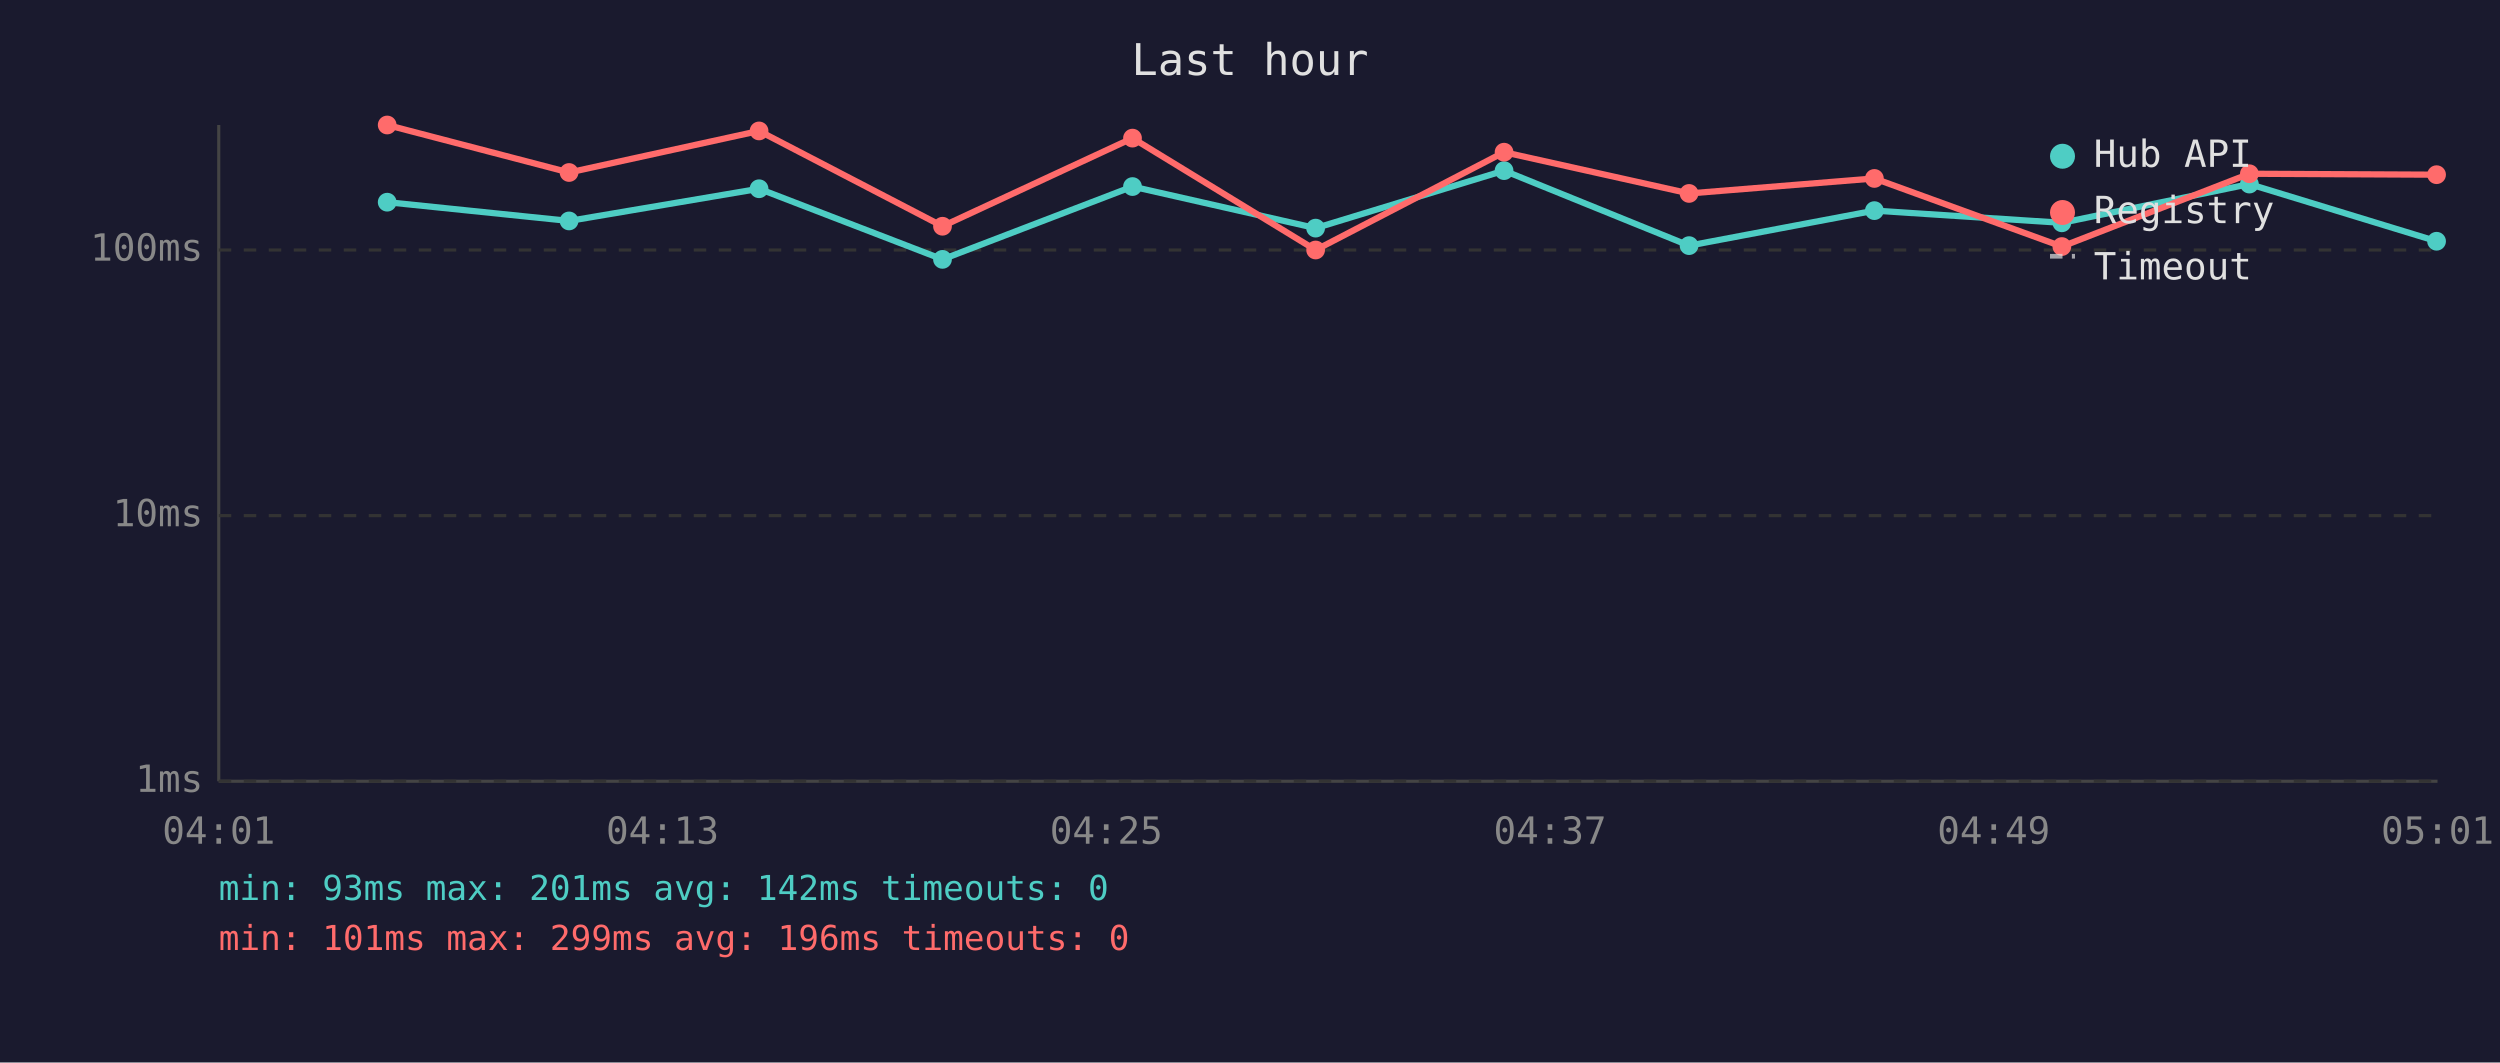
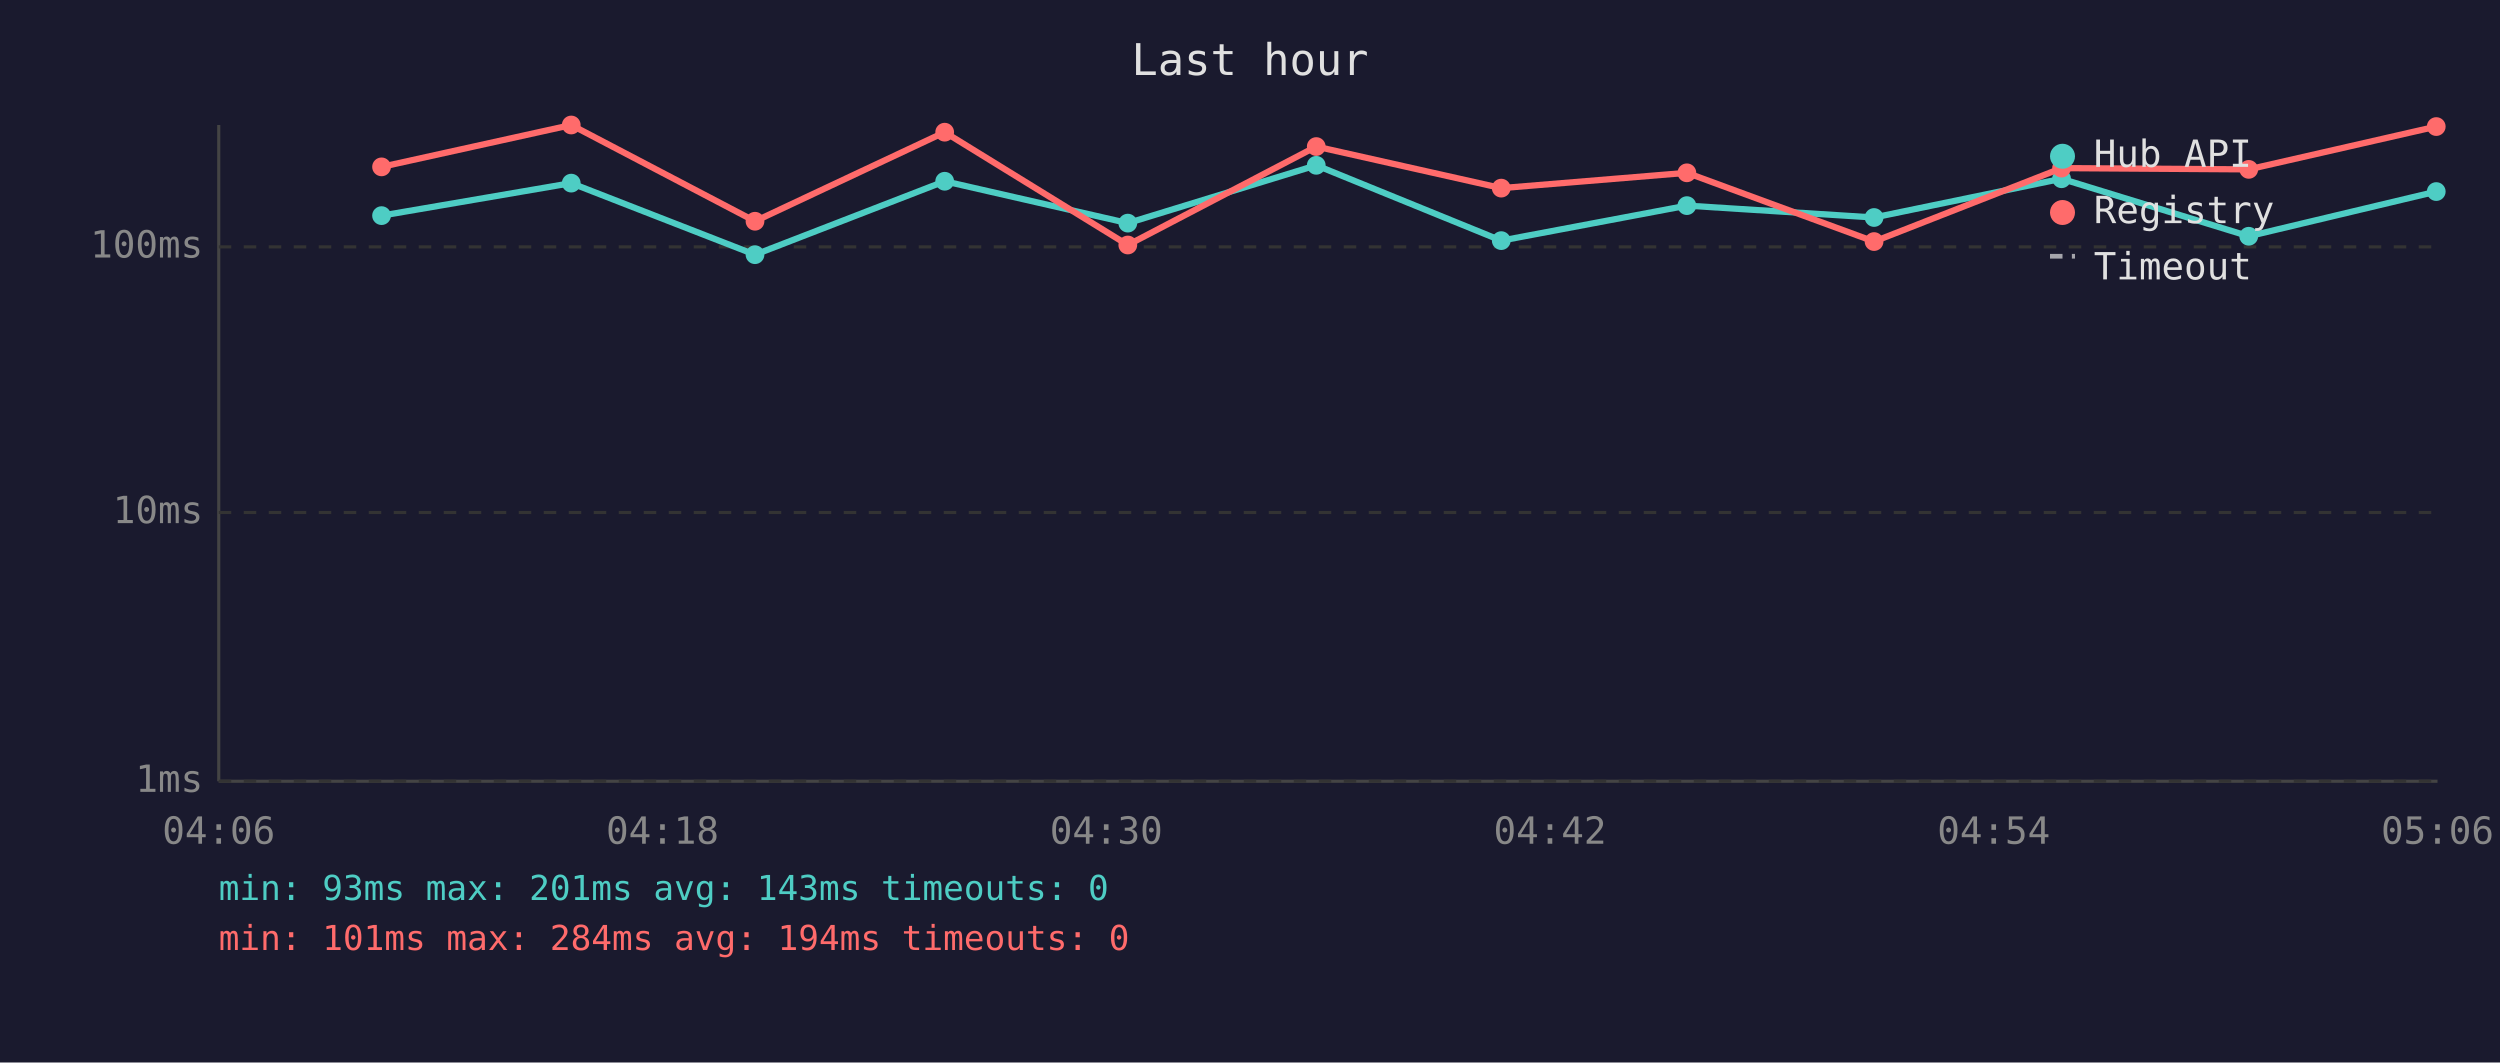
<svg xmlns="http://www.w3.org/2000/svg" viewBox="0 0 800 340" font-family="monospace" font-size="12">
  <rect width="800" height="340" fill="#1a1a2e" />
  <text x="400" y="24" fill="#e0e0e0" font-size="14" text-anchor="middle">Last hour</text>
  <line x1="70" y1="40" x2="70" y2="250" stroke="#444" stroke-width="1" />
  <line x1="70" y1="250" x2="780" y2="250" stroke="#444" stroke-width="1" />
  <line x1="70" y1="250" x2="780" y2="250" stroke="#333" stroke-width="1" stroke-dasharray="4" />
  <text x="65" y="250" fill="#888" text-anchor="end" dominant-baseline="middle">1ms</text>
-   <line x1="70" y1="165" x2="780" y2="165" stroke="#333" stroke-width="1" stroke-dasharray="4" />
-   <text x="65" y="165" fill="#888" text-anchor="end" dominant-baseline="middle">10ms</text>
-   <line x1="70" y1="80" x2="780" y2="80" stroke="#333" stroke-width="1" stroke-dasharray="4" />
-   <text x="65" y="80" fill="#888" text-anchor="end" dominant-baseline="middle">100ms</text>
-   <text x="70" y="270" fill="#888" text-anchor="middle">04:01</text>
-   <text x="212" y="270" fill="#888" text-anchor="middle">04:13</text>
-   <text x="354" y="270" fill="#888" text-anchor="middle">04:25</text>
-   <text x="496" y="270" fill="#888" text-anchor="middle">04:37</text>
-   <text x="638" y="270" fill="#888" text-anchor="middle">04:49</text>
-   <text x="780" y="270" fill="#888" text-anchor="middle">05:01</text>
-   <polyline points="123.9,64.7 182.1,70.7 242.9,60.4 301.6,83.0 362.4,59.7 421.0,73.0 481.3,54.6 540.5,78.6 599.8,67.4 659.8,71.3 719.8,58.9 779.7,77.2" fill="none" stroke="#4ecdc4" stroke-width="2" opacity="1" />
-   <circle cx="123.9" cy="64.7" r="3" fill="#4ecdc4" />
-   <circle cx="182.1" cy="70.7" r="3" fill="#4ecdc4" />
-   <circle cx="242.9" cy="60.4" r="3" fill="#4ecdc4" />
-   <circle cx="301.6" cy="83.0" r="3" fill="#4ecdc4" />
-   <circle cx="362.4" cy="59.7" r="3" fill="#4ecdc4" />
-   <circle cx="421.0" cy="73.0" r="3" fill="#4ecdc4" />
-   <circle cx="481.3" cy="54.6" r="3" fill="#4ecdc4" />
-   <circle cx="540.5" cy="78.6" r="3" fill="#4ecdc4" />
-   <circle cx="599.8" cy="67.4" r="3" fill="#4ecdc4" />
-   <circle cx="659.8" cy="71.3" r="3" fill="#4ecdc4" />
-   <circle cx="719.8" cy="58.9" r="3" fill="#4ecdc4" />
-   <circle cx="779.7" cy="77.2" r="3" fill="#4ecdc4" />
-   <polyline points="123.9,40.0 182.1,55.2 242.9,41.9 301.6,72.4 362.4,44.2 421.0,80.0 481.3,48.7 540.5,61.9 599.8,57.1 659.8,78.9 719.8,55.6 779.7,55.9" fill="none" stroke="#ff6b6b" stroke-width="2" opacity="1" />
-   <circle cx="123.9" cy="40.0" r="3" fill="#ff6b6b" />
-   <circle cx="182.1" cy="55.2" r="3" fill="#ff6b6b" />
-   <circle cx="242.9" cy="41.9" r="3" fill="#ff6b6b" />
-   <circle cx="301.6" cy="72.4" r="3" fill="#ff6b6b" />
-   <circle cx="362.4" cy="44.2" r="3" fill="#ff6b6b" />
-   <circle cx="421.0" cy="80.0" r="3" fill="#ff6b6b" />
-   <circle cx="481.3" cy="48.7" r="3" fill="#ff6b6b" />
-   <circle cx="540.5" cy="61.9" r="3" fill="#ff6b6b" />
-   <circle cx="599.8" cy="57.1" r="3" fill="#ff6b6b" />
-   <circle cx="659.8" cy="78.9" r="3" fill="#ff6b6b" />
-   <circle cx="719.8" cy="55.6" r="3" fill="#ff6b6b" />
-   <circle cx="779.7" cy="55.9" r="3" fill="#ff6b6b" />
+   <line x1="70" y1="164" x2="780" y2="164" stroke="#333" stroke-width="1" stroke-dasharray="4" />
+   <text x="65" y="164" fill="#888" text-anchor="end" dominant-baseline="middle">10ms</text>
+   <line x1="70" y1="79" x2="780" y2="79" stroke="#333" stroke-width="1" stroke-dasharray="4" />
+   <text x="65" y="79" fill="#888" text-anchor="end" dominant-baseline="middle">100ms</text>
+   <text x="70" y="270" fill="#888" text-anchor="middle">04:06</text>
+   <text x="212" y="270" fill="#888" text-anchor="middle">04:18</text>
+   <text x="354" y="270" fill="#888" text-anchor="middle">04:30</text>
+   <text x="496" y="270" fill="#888" text-anchor="middle">04:42</text>
+   <text x="638" y="270" fill="#888" text-anchor="middle">04:54</text>
+   <text x="780" y="270" fill="#888" text-anchor="middle">05:06</text>
+   <polyline points="122.1,69.0 182.8,58.6 241.6,81.5 302.3,58.0 360.9,71.4 421.2,52.9 480.4,77.0 539.8,65.8 599.7,69.6 659.7,57.2 719.6,75.6 779.6,61.3" fill="none" stroke="#4ecdc4" stroke-width="2" opacity="1" />
+   <circle cx="122.1" cy="69.0" r="3" fill="#4ecdc4" />
+   <circle cx="182.8" cy="58.6" r="3" fill="#4ecdc4" />
+   <circle cx="241.6" cy="81.5" r="3" fill="#4ecdc4" />
+   <circle cx="302.3" cy="58.0" r="3" fill="#4ecdc4" />
+   <circle cx="360.9" cy="71.4" r="3" fill="#4ecdc4" />
+   <circle cx="421.2" cy="52.9" r="3" fill="#4ecdc4" />
+   <circle cx="480.4" cy="77.0" r="3" fill="#4ecdc4" />
+   <circle cx="539.8" cy="65.8" r="3" fill="#4ecdc4" />
+   <circle cx="599.7" cy="69.6" r="3" fill="#4ecdc4" />
+   <circle cx="659.7" cy="57.2" r="3" fill="#4ecdc4" />
+   <circle cx="719.6" cy="75.6" r="3" fill="#4ecdc4" />
+   <circle cx="779.6" cy="61.3" r="3" fill="#4ecdc4" />
+   <polyline points="122.1,53.4 182.8,40.0 241.6,70.8 302.3,42.3 360.9,78.4 421.2,46.9 480.4,60.2 539.8,55.3 599.7,77.3 659.7,53.8 719.6,54.2 779.6,40.5" fill="none" stroke="#ff6b6b" stroke-width="2" opacity="1" />
+   <circle cx="122.1" cy="53.4" r="3" fill="#ff6b6b" />
+   <circle cx="182.8" cy="40.0" r="3" fill="#ff6b6b" />
+   <circle cx="241.6" cy="70.8" r="3" fill="#ff6b6b" />
+   <circle cx="302.3" cy="42.3" r="3" fill="#ff6b6b" />
+   <circle cx="360.9" cy="78.4" r="3" fill="#ff6b6b" />
+   <circle cx="421.2" cy="46.9" r="3" fill="#ff6b6b" />
+   <circle cx="480.4" cy="60.2" r="3" fill="#ff6b6b" />
+   <circle cx="539.8" cy="55.3" r="3" fill="#ff6b6b" />
+   <circle cx="599.7" cy="77.3" r="3" fill="#ff6b6b" />
+   <circle cx="659.7" cy="53.8" r="3" fill="#ff6b6b" />
+   <circle cx="719.6" cy="54.2" r="3" fill="#ff6b6b" />
+   <circle cx="779.6" cy="40.5" r="3" fill="#ff6b6b" />
  <circle cx="660" cy="50" r="4" fill="#4ecdc4" />
  <text x="670" y="50" fill="#e0e0e0" dominant-baseline="middle">Hub API</text>
  <circle cx="660" cy="68" r="4" fill="#ff6b6b" />
  <text x="670" y="68" fill="#e0e0e0" dominant-baseline="middle">Registry</text>
  <line x1="656" y1="82" x2="664" y2="82" stroke="#e0e0e0" stroke-width="1.5" stroke-dasharray="4,3" opacity="0.7" />
  <text x="670" y="86" fill="#e0e0e0" dominant-baseline="middle">Timeout</text>
-   <text x="70" y="288" fill="#4ecdc4" font-size="11">min: 93ms  max: 201ms  avg: 142ms  timeouts: 0</text>
-   <text x="70" y="304" fill="#ff6b6b" font-size="11">min: 101ms  max: 299ms  avg: 196ms  timeouts: 0</text>
+   <text x="70" y="288" fill="#4ecdc4" font-size="11">min: 93ms  max: 201ms  avg: 143ms  timeouts: 0</text>
+   <text x="70" y="304" fill="#ff6b6b" font-size="11">min: 101ms  max: 284ms  avg: 194ms  timeouts: 0</text>
</svg>
